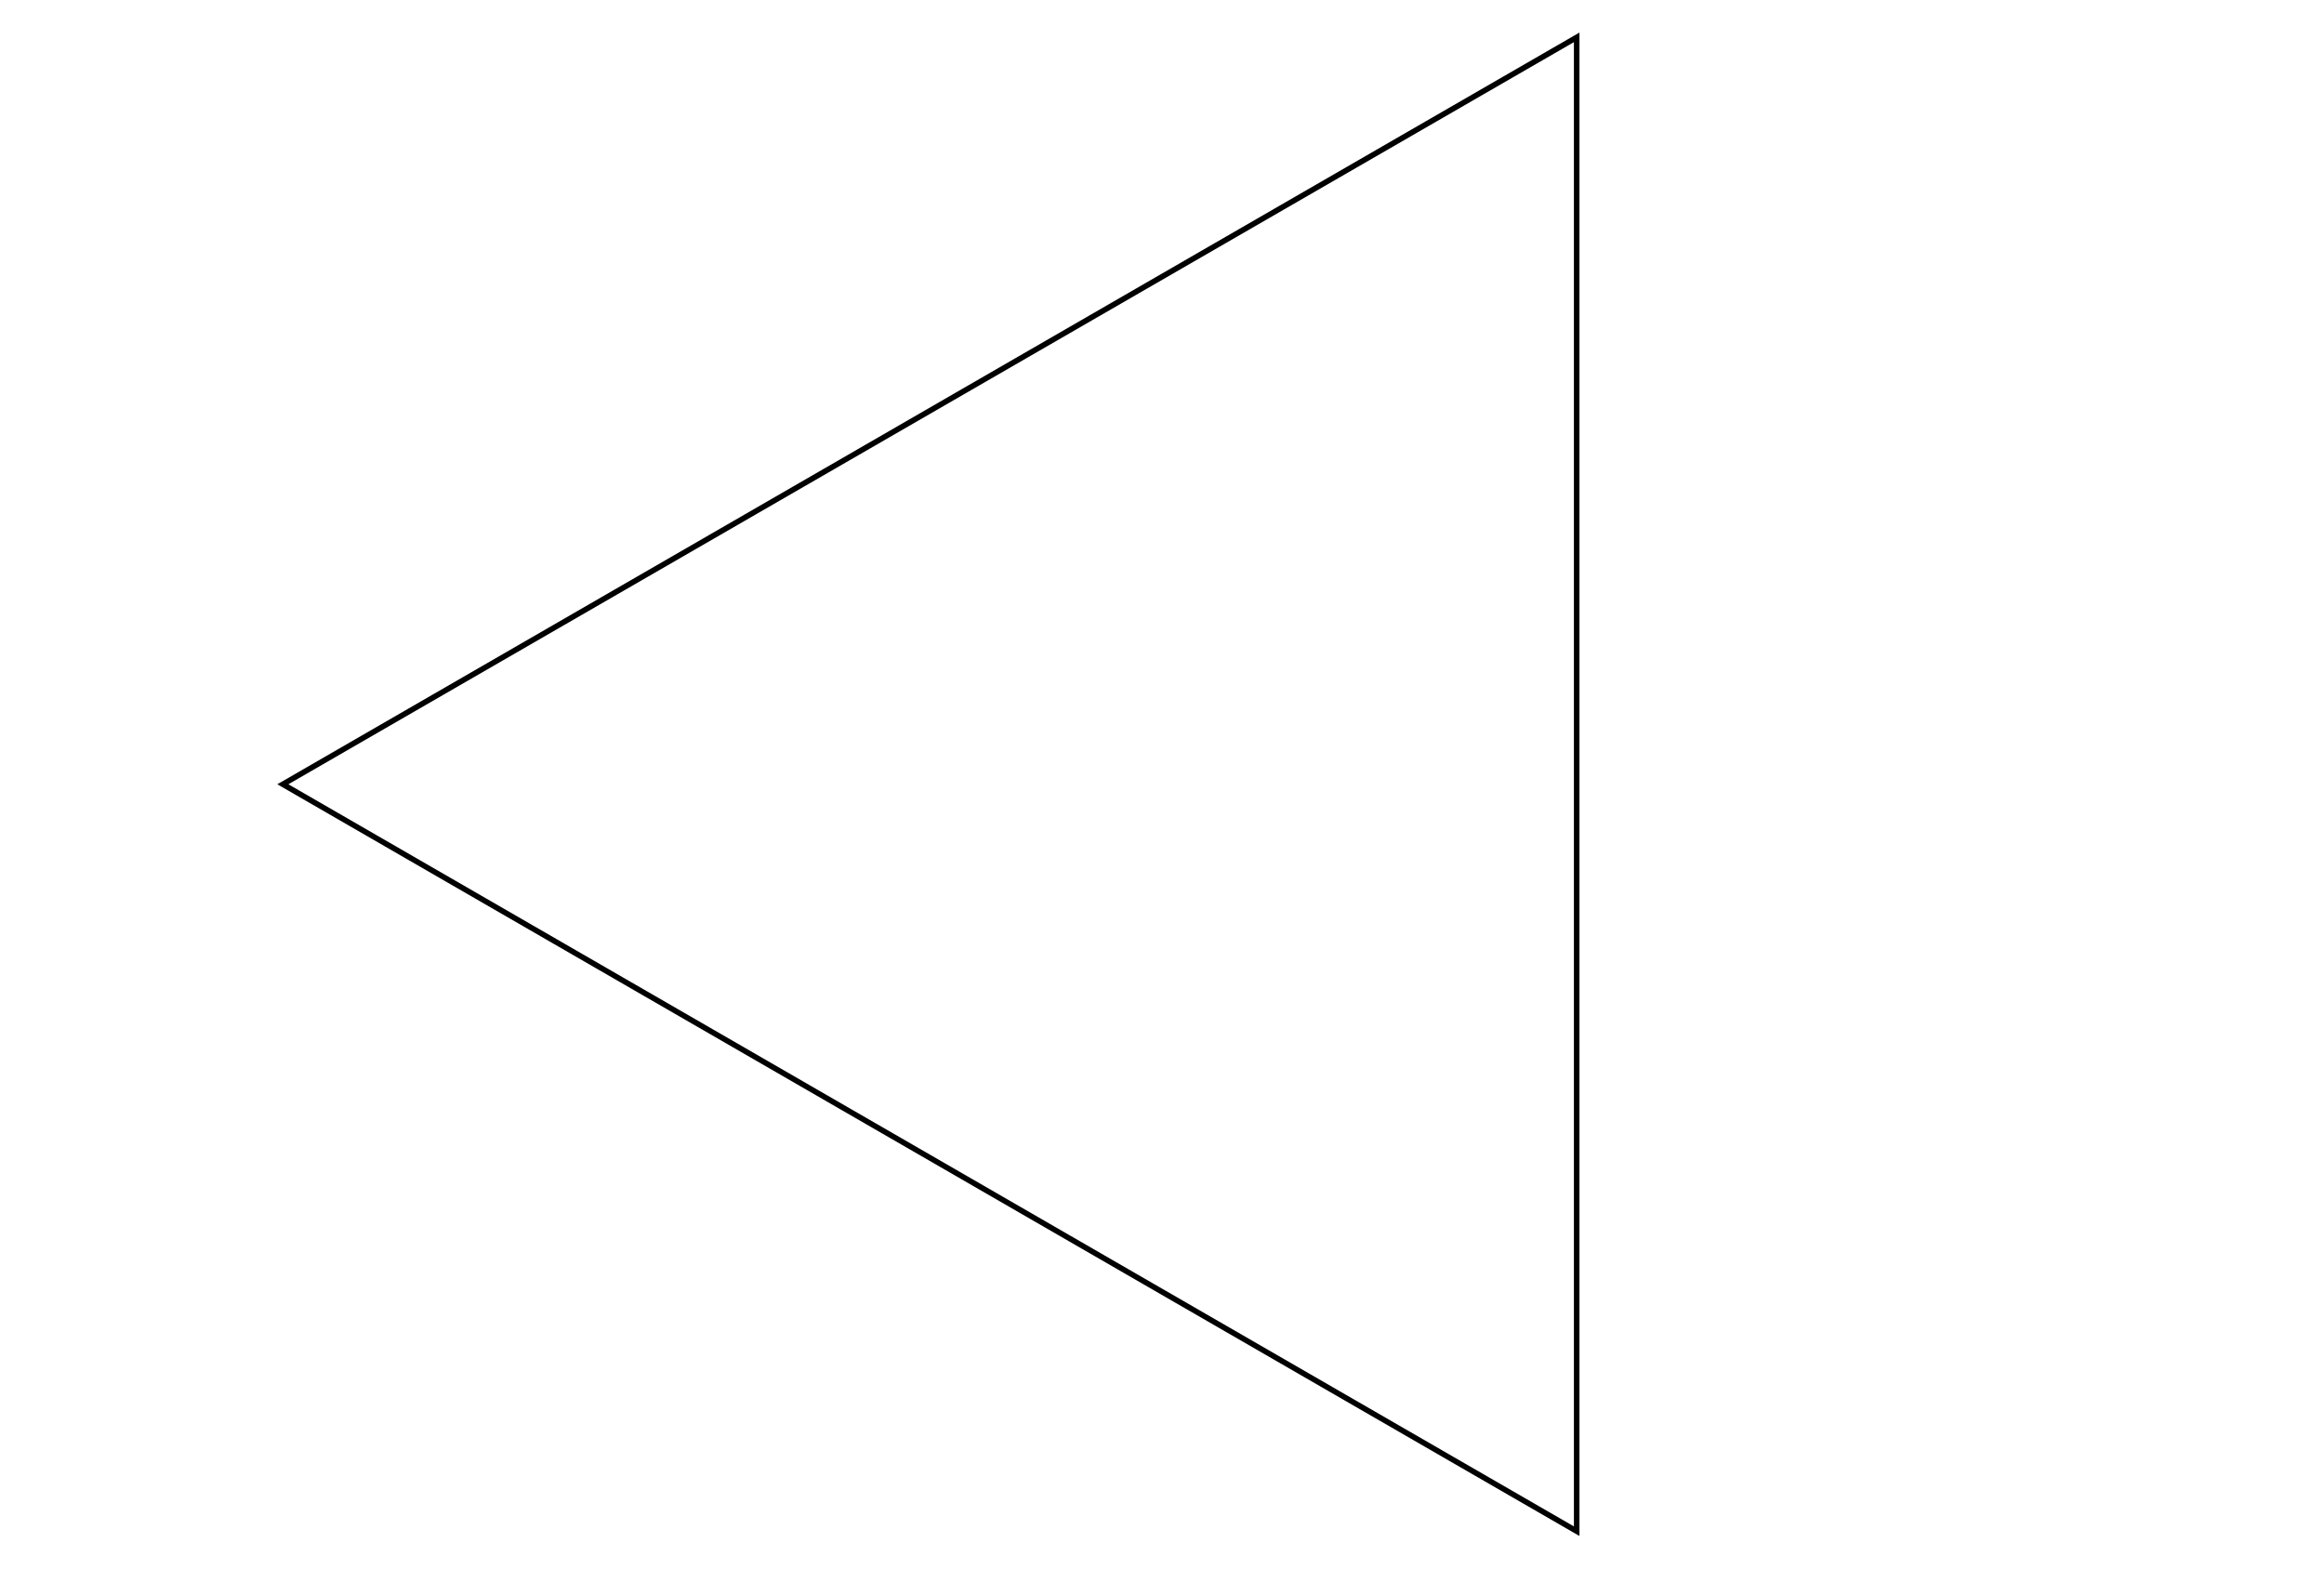
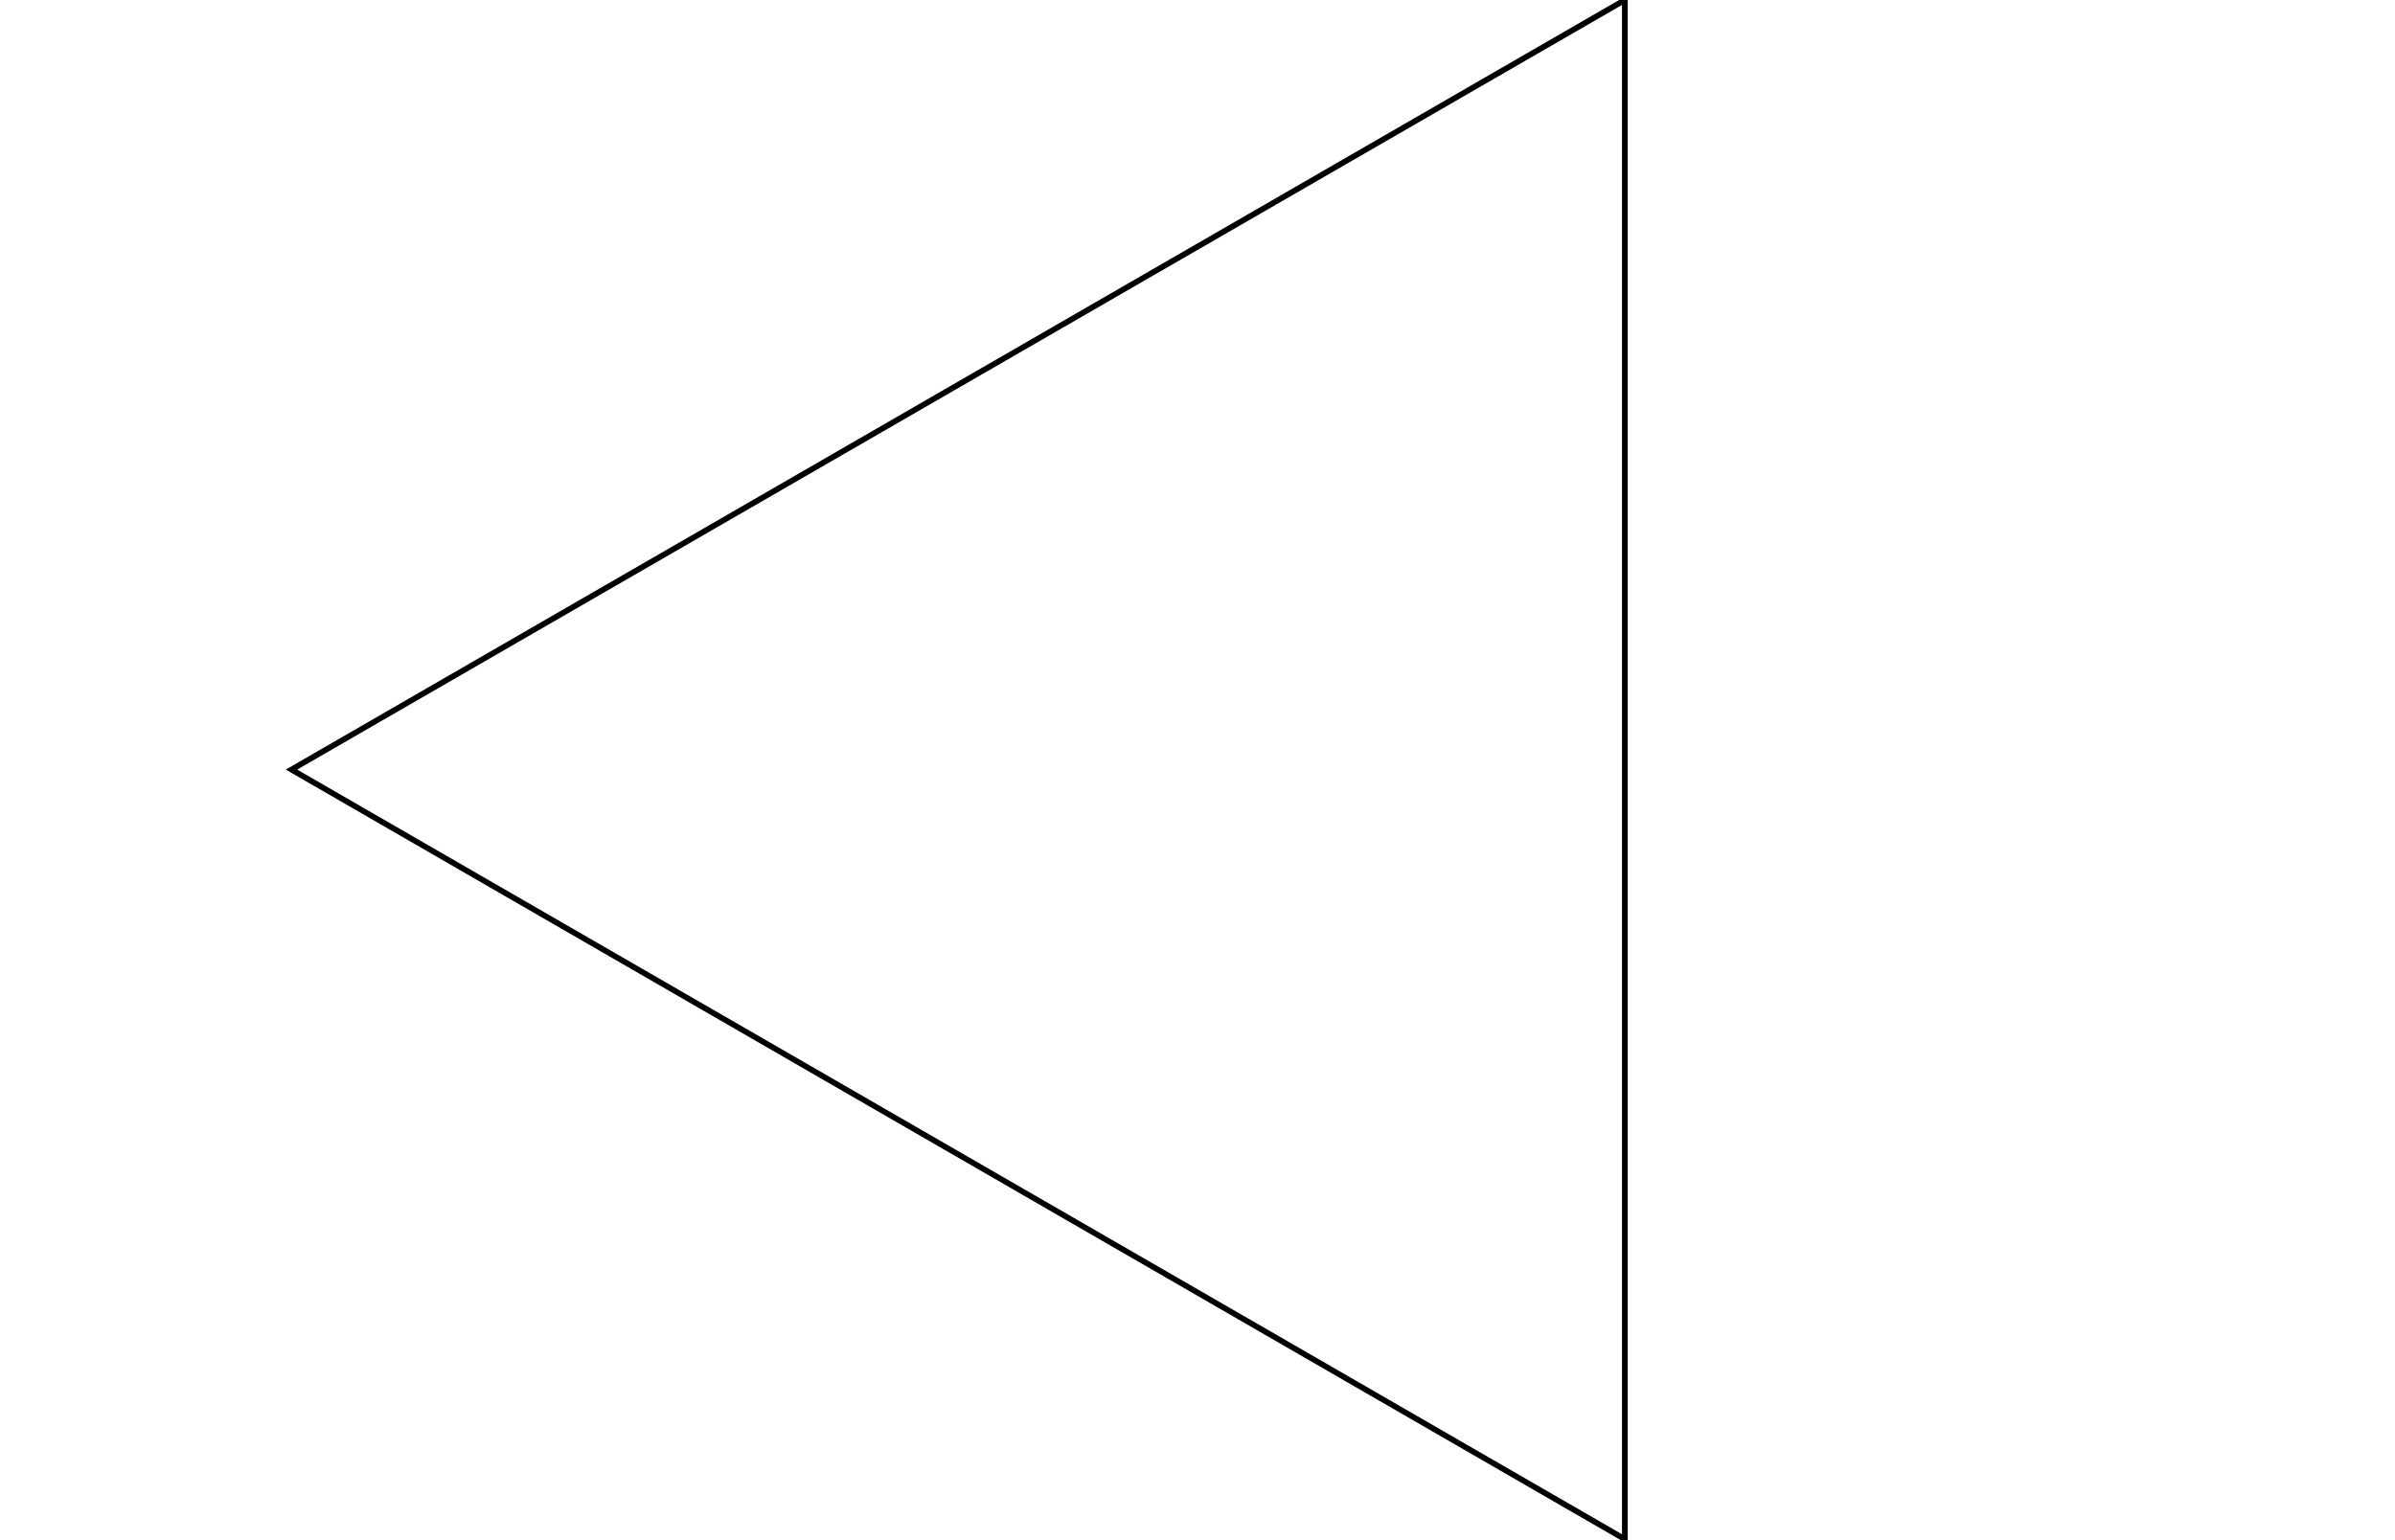
- <svg xmlns="http://www.w3.org/2000/svg" width="400" height="270" viewBox="0 0 420 270">
+ <svg xmlns="http://www.w3.org/2000/svg" width="420" height="270" viewBox="0 0 420 270">
  <polygon points="284.942,0 284.942,270 51.116,135" stroke="black" fill="none" />
</svg>
